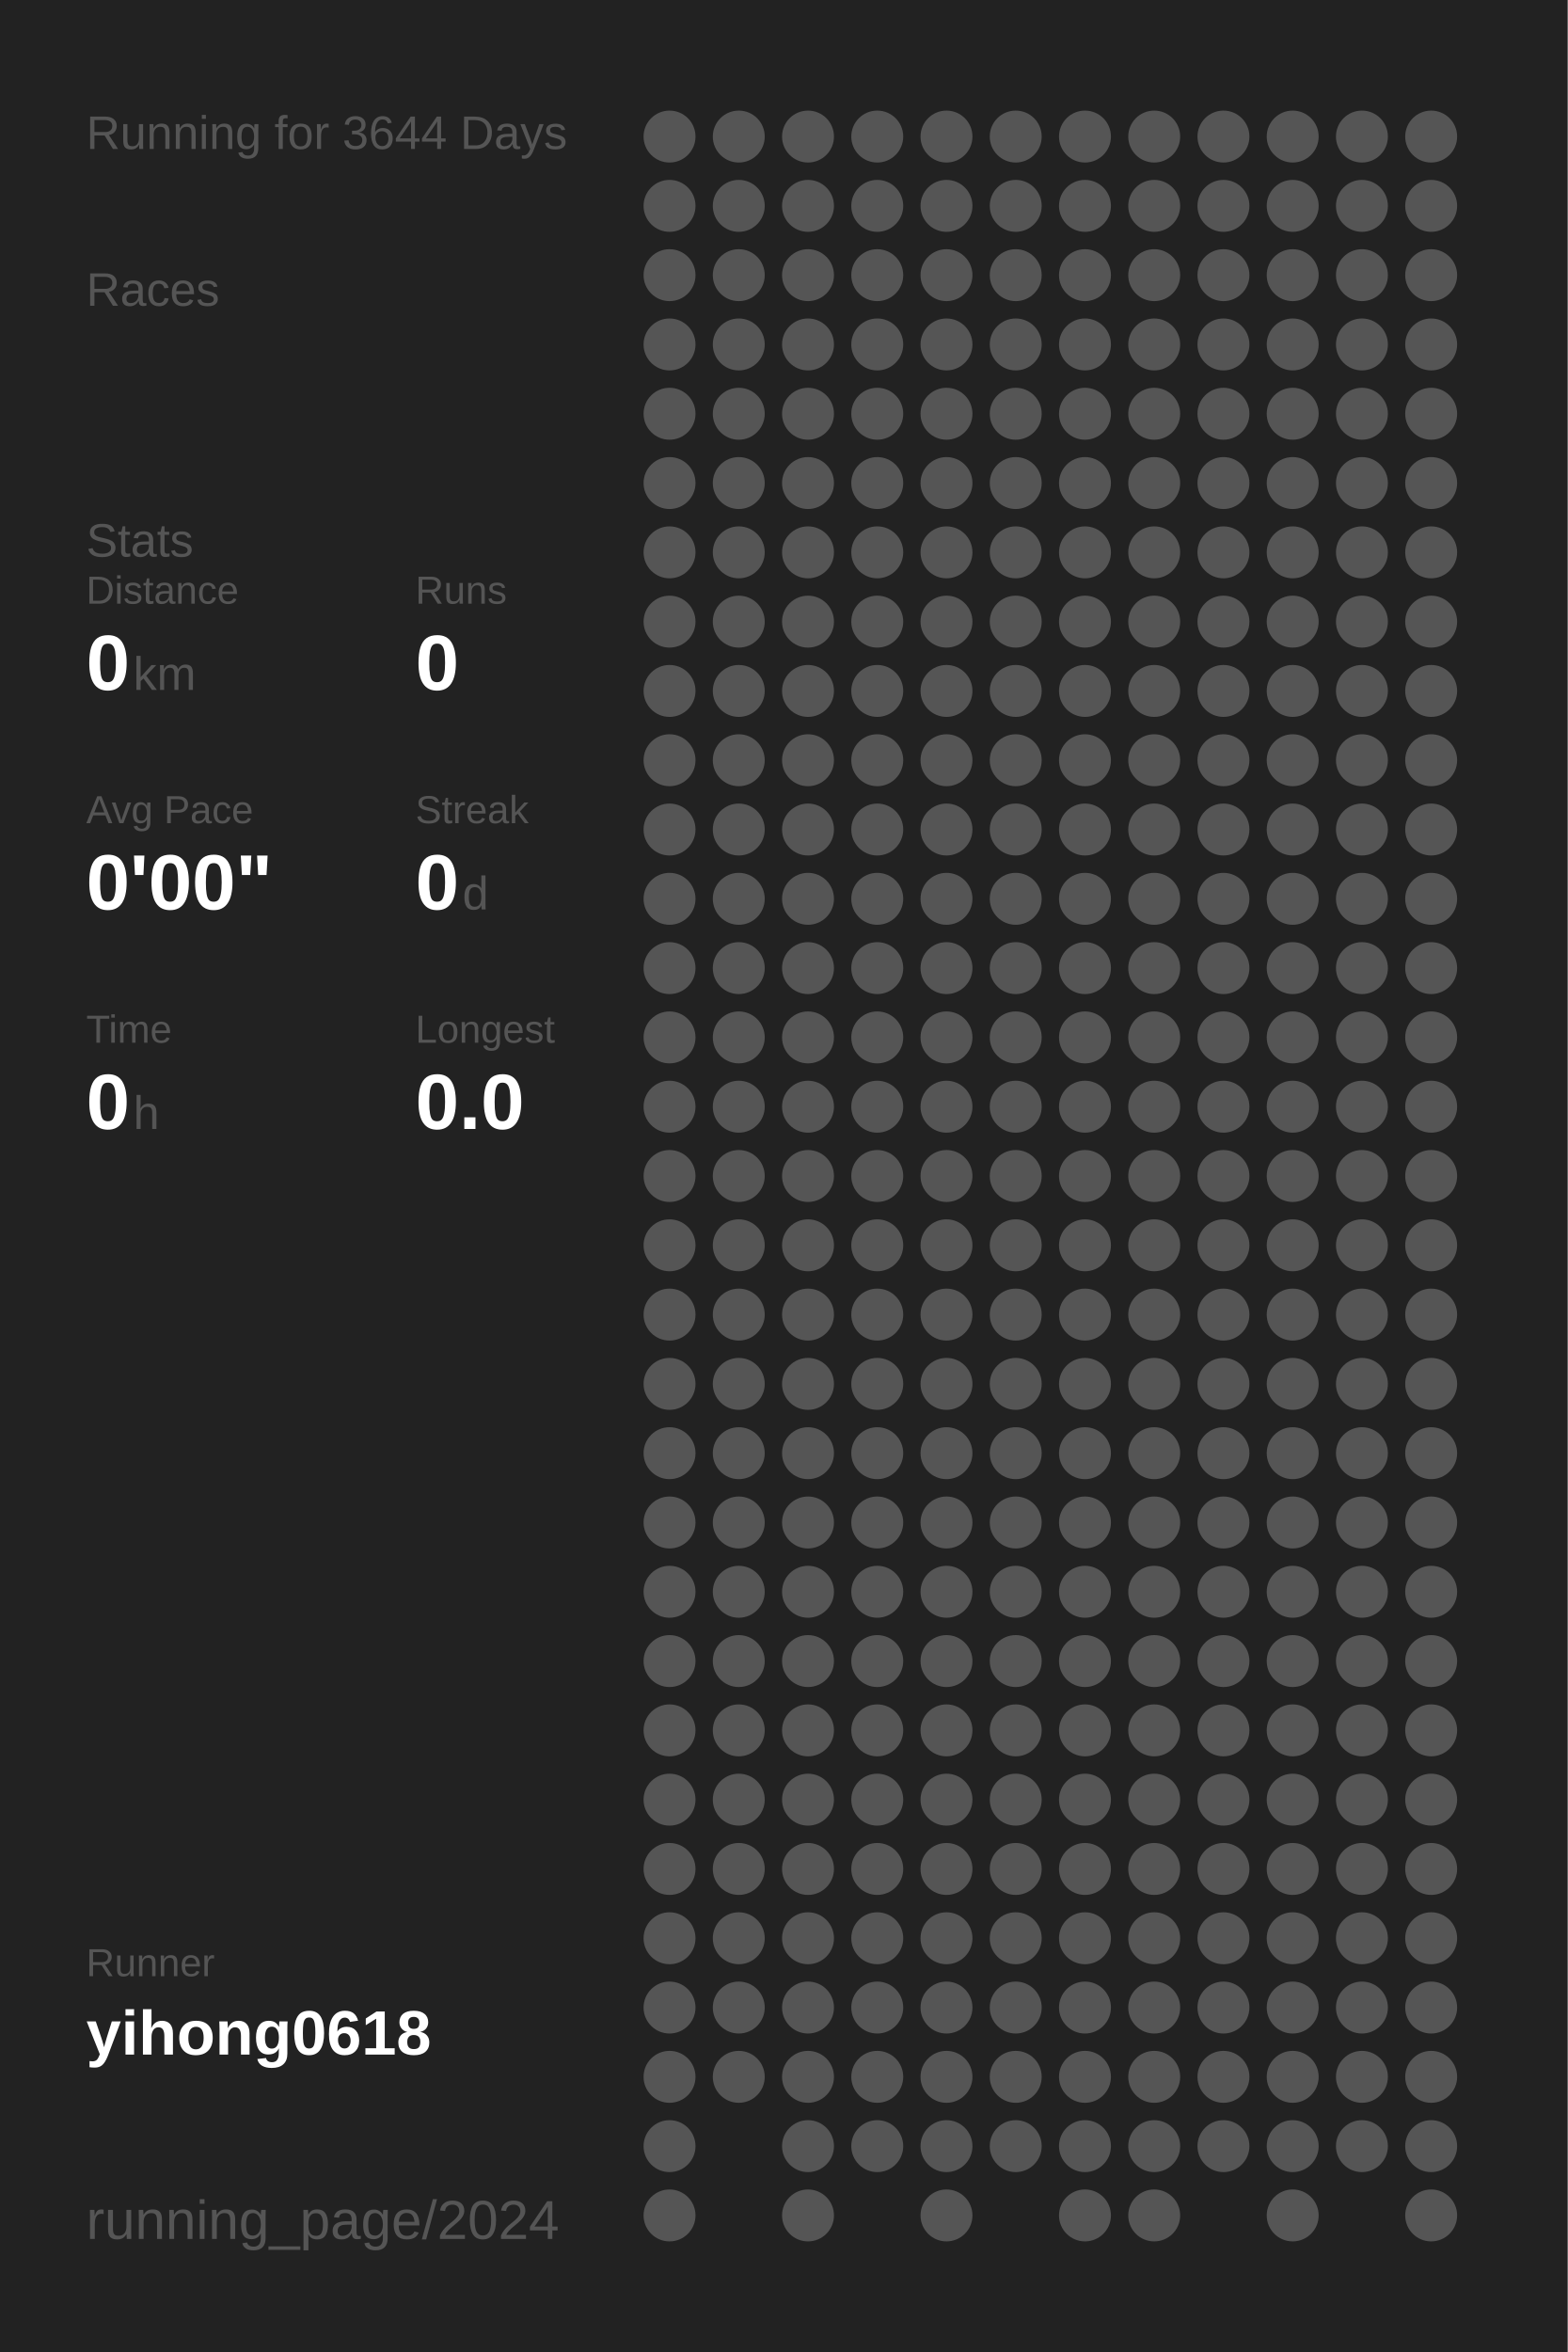
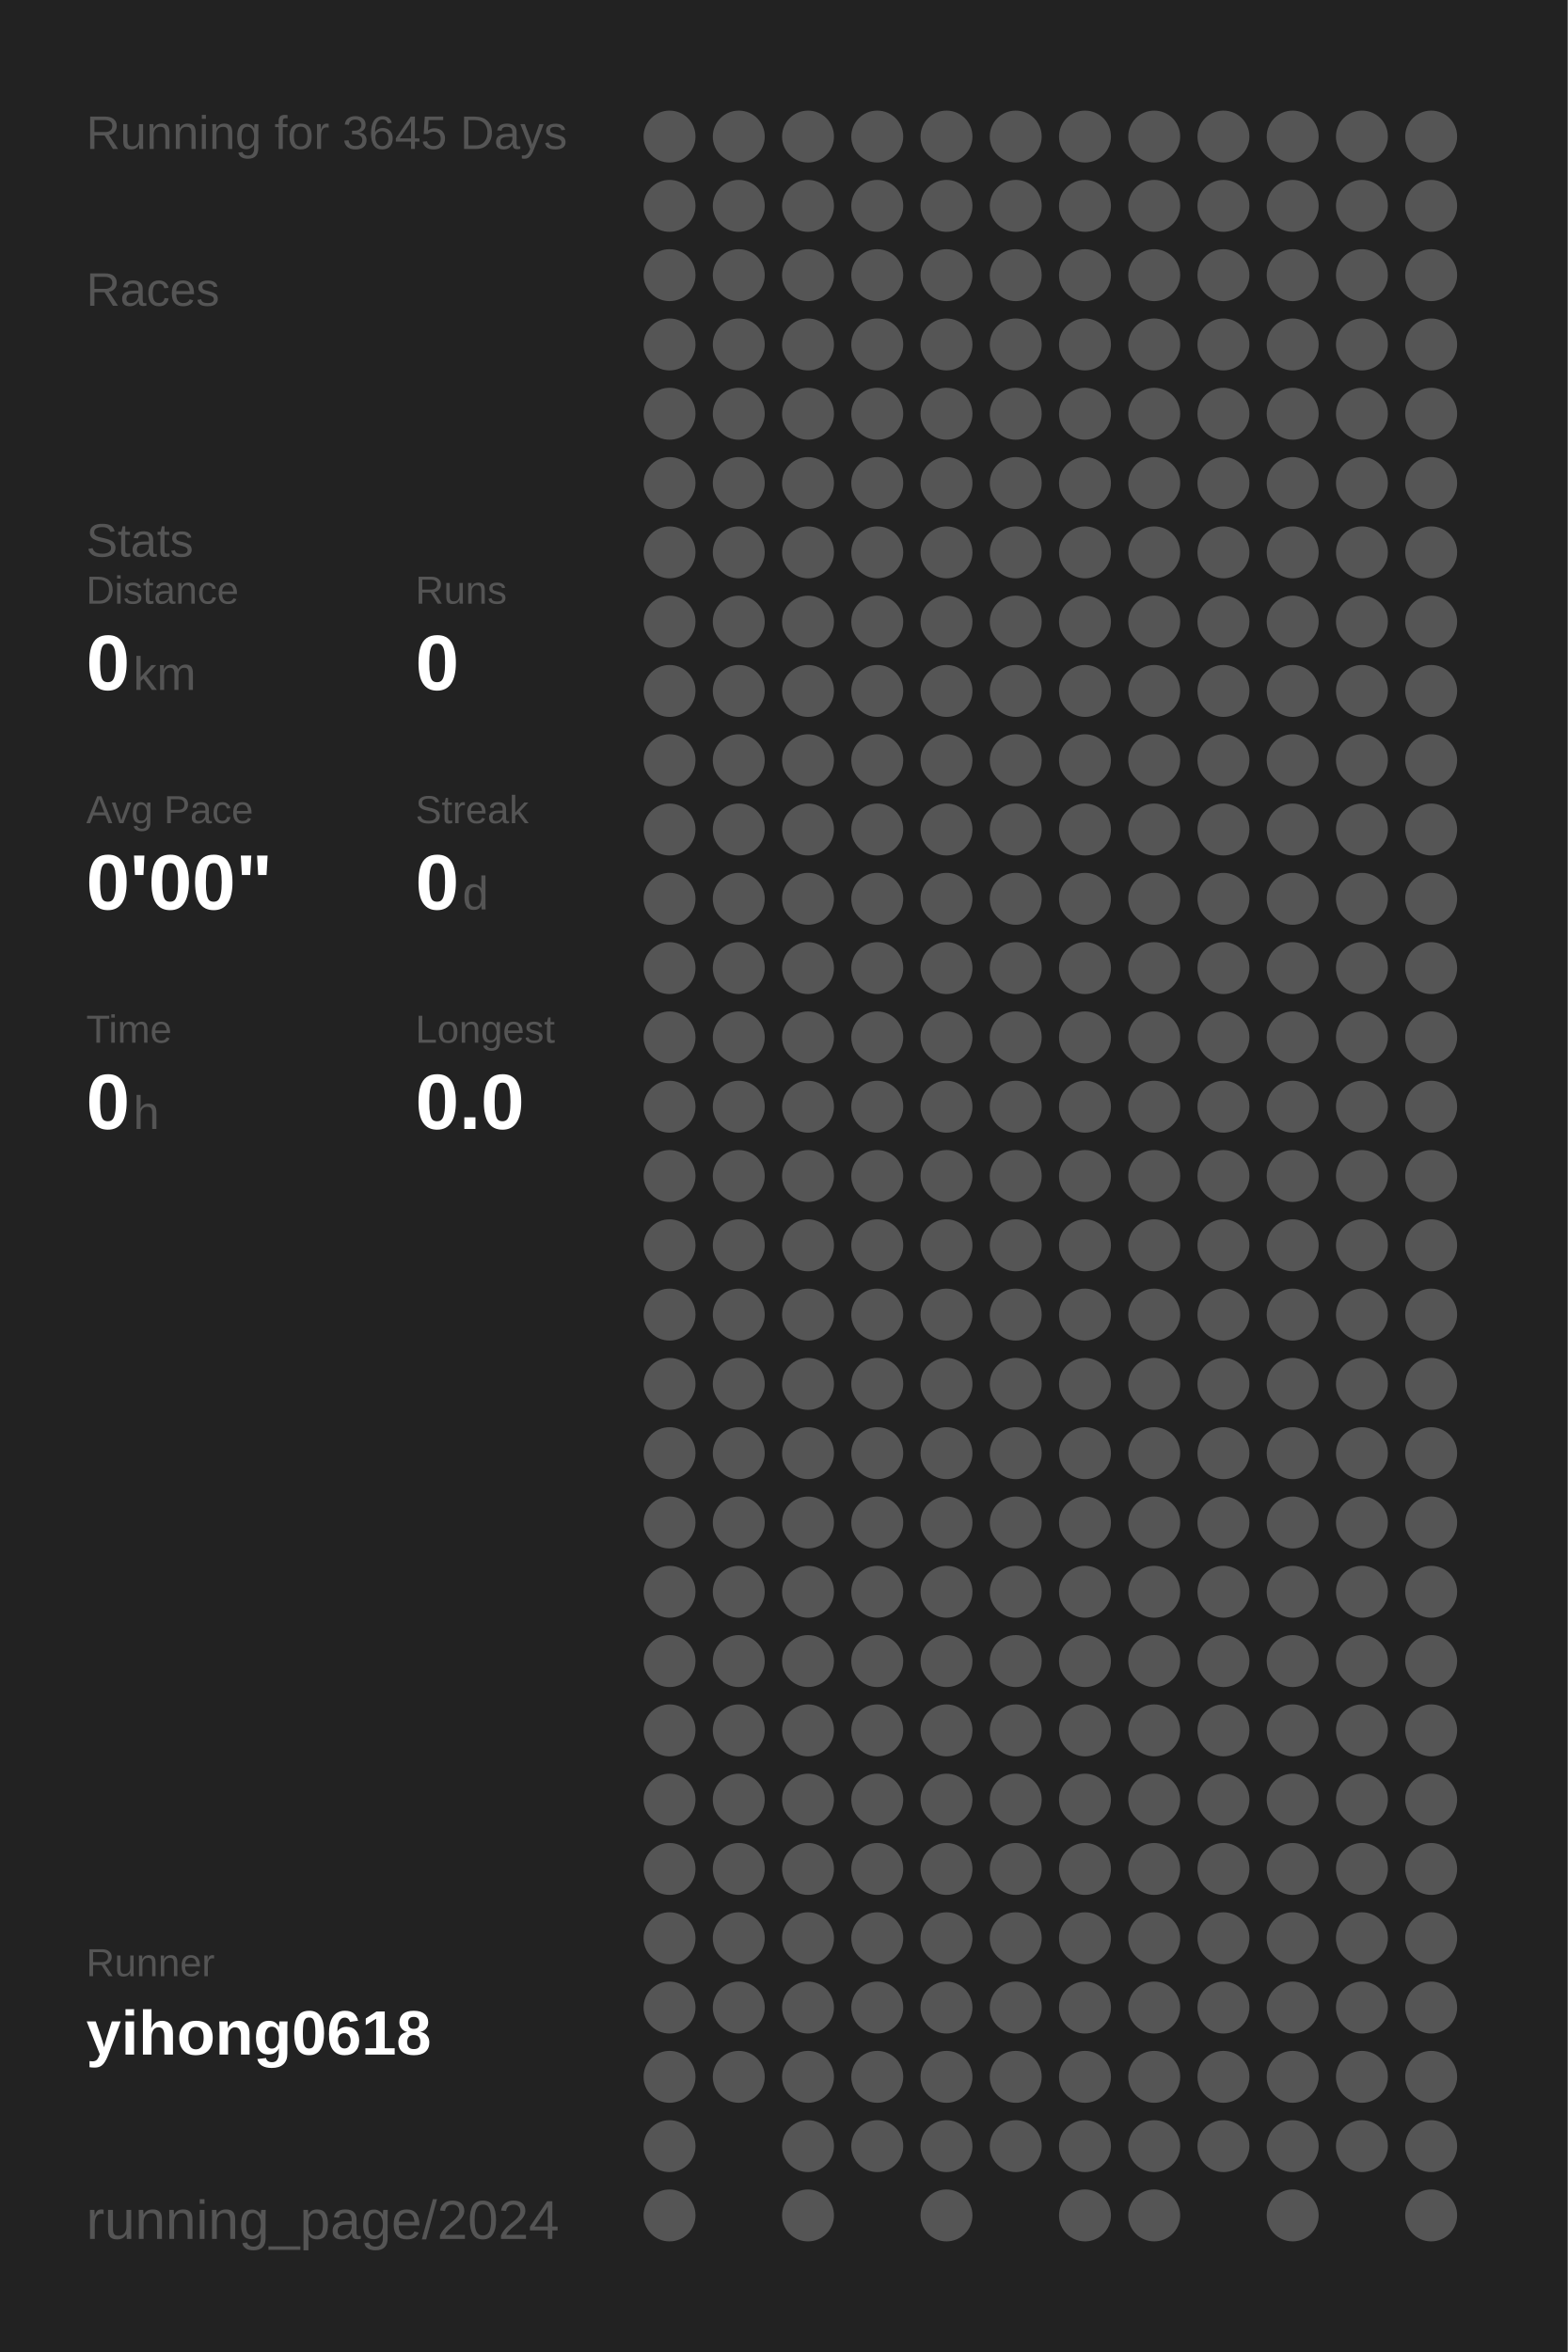
<svg xmlns="http://www.w3.org/2000/svg" baseProfile="full" height="300mm" version="1.1" viewBox="0,0,200,300" width="200mm">
  <defs />
  <rect fill="#222222" height="300" width="200" x="0" y="0" />
-   <text fill="#555555" style="font-size:6px; font-family:Arial;" x="11" y="19">Running for 3644 Days</text>
+   <text fill="#555555" style="font-size:6px; font-family:Arial;" x="11" y="19">Running for 3645 Days</text>
  <text fill="#555555" style="font-size:6px; font-family:Arial;" x="11" y="39">Races</text>
  <text fill="#555555" style="font-size:6px; font-family:Arial;" x="11" y="71">Stats</text>
  <text fill="#555555" style="font-size:5px; font-family:Arial;" x="11" y="77">Distance</text>
  <text fill="#FFFFFF" style="font-size:10px; font-family:Arial; font-weight:bold;" x="11" y="88">0</text>
  <text fill="#555555" style="font-size:6px; font-family:Arial;" x="17" y="88">km</text>
  <text fill="#555555" style="font-size:5px; font-family:Arial;" x="53" y="77">Runs</text>
  <text fill="#FFFFFF" style="font-size:10px; font-family:Arial; font-weight:bold;" x="53" y="88">0</text>
  <text fill="#555555" style="font-size:5px; font-family:Arial;" x="11" y="105">Avg Pace</text>
  <text fill="#FFFFFF" style="font-size:10px; font-family:Arial; font-weight:bold;" x="11" y="116">0'00"</text>
  <text fill="#555555" style="font-size:5px; font-family:Arial;" x="53" y="105">Streak</text>
  <text fill="#FFFFFF" style="font-size:10px; font-family:Arial; font-weight:bold;" x="53" y="116">0</text>
  <text fill="#555555" style="font-size:6px; font-family:Arial;" x="59" y="116">d</text>
  <text fill="#555555" style="font-size:5px; font-family:Arial;" x="11" y="133">Time</text>
  <text fill="#FFFFFF" style="font-size:10px; font-family:Arial; font-weight:bold;" x="11" y="144">0</text>
  <text fill="#555555" style="font-size:6px; font-family:Arial;" x="17" y="144">h</text>
  <text fill="#555555" style="font-size:5px; font-family:Arial;" x="53" y="133">Longest</text>
  <text fill="#FFFFFF" style="font-size:10px; font-family:Arial; font-weight:bold;" x="53" y="144">0.0</text>
  <text fill="#555555" style="font-size:5px; font-family:Arial;" x="11" y="252.065">Runner</text>
  <text fill="#FFFFFF" style="font-size:8px; font-family:Arial; font-weight:bold;" x="11" y="262.065">yihong0618</text>
  <text fill="#555555" style="font-size:7px; font-family:Arial;" x="11" y="285.581">running_page/2024</text>
  <circle cx="85.417" cy="17.419" fill="#555555" r="3.312" />
  <circle cx="85.417" cy="26.258" fill="#555555" r="3.312" />
  <circle cx="85.417" cy="35.097" fill="#555555" r="3.312" />
  <circle cx="85.417" cy="43.935" fill="#555555" r="3.312" />
  <circle cx="85.417" cy="52.774" fill="#555555" r="3.312" />
  <circle cx="85.417" cy="61.613" fill="#555555" r="3.312" />
  <circle cx="85.417" cy="70.452" fill="#555555" r="3.312" />
  <circle cx="85.417" cy="79.29" fill="#555555" r="3.312" />
  <circle cx="85.417" cy="88.129" fill="#555555" r="3.312" />
  <circle cx="85.417" cy="96.968" fill="#555555" r="3.312" />
  <circle cx="85.417" cy="105.806" fill="#555555" r="3.312" />
  <circle cx="85.417" cy="114.645" fill="#555555" r="3.312" />
  <circle cx="85.417" cy="123.484" fill="#555555" r="3.312" />
  <circle cx="85.417" cy="132.323" fill="#555555" r="3.312" />
  <circle cx="85.417" cy="141.161" fill="#555555" r="3.312" />
  <circle cx="85.417" cy="150" fill="#555555" r="3.312" />
  <circle cx="85.417" cy="158.839" fill="#555555" r="3.312" />
  <circle cx="85.417" cy="167.677" fill="#555555" r="3.312" />
  <circle cx="85.417" cy="176.516" fill="#555555" r="3.312" />
  <circle cx="85.417" cy="185.355" fill="#555555" r="3.312" />
  <circle cx="85.417" cy="194.194" fill="#555555" r="3.312" />
  <circle cx="85.417" cy="203.032" fill="#555555" r="3.312" />
  <circle cx="85.417" cy="211.871" fill="#555555" r="3.312" />
  <circle cx="85.417" cy="220.71" fill="#555555" r="3.312" />
  <circle cx="85.417" cy="229.548" fill="#555555" r="3.312" />
  <circle cx="85.417" cy="238.387" fill="#555555" r="3.312" />
  <circle cx="85.417" cy="247.226" fill="#555555" r="3.312" />
  <circle cx="85.417" cy="256.065" fill="#555555" r="3.312" />
  <circle cx="85.417" cy="264.903" fill="#555555" r="3.312" />
  <circle cx="85.417" cy="273.742" fill="#555555" r="3.312" />
  <circle cx="85.417" cy="282.581" fill="#555555" r="3.312" />
  <circle cx="94.25" cy="17.419" fill="#555555" r="3.312" />
  <circle cx="94.25" cy="26.258" fill="#555555" r="3.312" />
  <circle cx="94.25" cy="35.097" fill="#555555" r="3.312" />
  <circle cx="94.25" cy="43.935" fill="#555555" r="3.312" />
  <circle cx="94.25" cy="52.774" fill="#555555" r="3.312" />
  <circle cx="94.25" cy="61.613" fill="#555555" r="3.312" />
  <circle cx="94.25" cy="70.452" fill="#555555" r="3.312" />
  <circle cx="94.25" cy="79.29" fill="#555555" r="3.312" />
  <circle cx="94.25" cy="88.129" fill="#555555" r="3.312" />
  <circle cx="94.25" cy="96.968" fill="#555555" r="3.312" />
  <circle cx="94.25" cy="105.806" fill="#555555" r="3.312" />
  <circle cx="94.25" cy="114.645" fill="#555555" r="3.312" />
  <circle cx="94.25" cy="123.484" fill="#555555" r="3.312" />
  <circle cx="94.25" cy="132.323" fill="#555555" r="3.312" />
  <circle cx="94.25" cy="141.161" fill="#555555" r="3.312" />
  <circle cx="94.25" cy="150" fill="#555555" r="3.312" />
  <circle cx="94.25" cy="158.839" fill="#555555" r="3.312" />
  <circle cx="94.25" cy="167.677" fill="#555555" r="3.312" />
  <circle cx="94.25" cy="176.516" fill="#555555" r="3.312" />
  <circle cx="94.25" cy="185.355" fill="#555555" r="3.312" />
  <circle cx="94.25" cy="194.194" fill="#555555" r="3.312" />
  <circle cx="94.25" cy="203.032" fill="#555555" r="3.312" />
  <circle cx="94.25" cy="211.871" fill="#555555" r="3.312" />
  <circle cx="94.25" cy="220.71" fill="#555555" r="3.312" />
  <circle cx="94.25" cy="229.548" fill="#555555" r="3.312" />
  <circle cx="94.25" cy="238.387" fill="#555555" r="3.312" />
  <circle cx="94.25" cy="247.226" fill="#555555" r="3.312" />
  <circle cx="94.25" cy="256.065" fill="#555555" r="3.312" />
  <circle cx="94.25" cy="264.903" fill="#555555" r="3.312" />
  <circle cx="103.083" cy="17.419" fill="#555555" r="3.312" />
  <circle cx="103.083" cy="26.258" fill="#555555" r="3.312" />
  <circle cx="103.083" cy="35.097" fill="#555555" r="3.312" />
  <circle cx="103.083" cy="43.935" fill="#555555" r="3.312" />
  <circle cx="103.083" cy="52.774" fill="#555555" r="3.312" />
  <circle cx="103.083" cy="61.613" fill="#555555" r="3.312" />
  <circle cx="103.083" cy="70.452" fill="#555555" r="3.312" />
  <circle cx="103.083" cy="79.29" fill="#555555" r="3.312" />
  <circle cx="103.083" cy="88.129" fill="#555555" r="3.312" />
  <circle cx="103.083" cy="96.968" fill="#555555" r="3.312" />
  <circle cx="103.083" cy="105.806" fill="#555555" r="3.312" />
  <circle cx="103.083" cy="114.645" fill="#555555" r="3.312" />
  <circle cx="103.083" cy="123.484" fill="#555555" r="3.312" />
  <circle cx="103.083" cy="132.323" fill="#555555" r="3.312" />
  <circle cx="103.083" cy="141.161" fill="#555555" r="3.312" />
  <circle cx="103.083" cy="150" fill="#555555" r="3.312" />
  <circle cx="103.083" cy="158.839" fill="#555555" r="3.312" />
  <circle cx="103.083" cy="167.677" fill="#555555" r="3.312" />
  <circle cx="103.083" cy="176.516" fill="#555555" r="3.312" />
  <circle cx="103.083" cy="185.355" fill="#555555" r="3.312" />
  <circle cx="103.083" cy="194.194" fill="#555555" r="3.312" />
  <circle cx="103.083" cy="203.032" fill="#555555" r="3.312" />
  <circle cx="103.083" cy="211.871" fill="#555555" r="3.312" />
  <circle cx="103.083" cy="220.71" fill="#555555" r="3.312" />
  <circle cx="103.083" cy="229.548" fill="#555555" r="3.312" />
  <circle cx="103.083" cy="238.387" fill="#555555" r="3.312" />
  <circle cx="103.083" cy="247.226" fill="#555555" r="3.312" />
  <circle cx="103.083" cy="256.065" fill="#555555" r="3.312" />
  <circle cx="103.083" cy="264.903" fill="#555555" r="3.312" />
  <circle cx="103.083" cy="273.742" fill="#555555" r="3.312" />
  <circle cx="103.083" cy="282.581" fill="#555555" r="3.312" />
  <circle cx="111.917" cy="17.419" fill="#555555" r="3.312" />
  <circle cx="111.917" cy="26.258" fill="#555555" r="3.312" />
  <circle cx="111.917" cy="35.097" fill="#555555" r="3.312" />
  <circle cx="111.917" cy="43.935" fill="#555555" r="3.312" />
  <circle cx="111.917" cy="52.774" fill="#555555" r="3.312" />
  <circle cx="111.917" cy="61.613" fill="#555555" r="3.312" />
  <circle cx="111.917" cy="70.452" fill="#555555" r="3.312" />
  <circle cx="111.917" cy="79.29" fill="#555555" r="3.312" />
  <circle cx="111.917" cy="88.129" fill="#555555" r="3.312" />
  <circle cx="111.917" cy="96.968" fill="#555555" r="3.312" />
  <circle cx="111.917" cy="105.806" fill="#555555" r="3.312" />
  <circle cx="111.917" cy="114.645" fill="#555555" r="3.312" />
  <circle cx="111.917" cy="123.484" fill="#555555" r="3.312" />
  <circle cx="111.917" cy="132.323" fill="#555555" r="3.312" />
  <circle cx="111.917" cy="141.161" fill="#555555" r="3.312" />
  <circle cx="111.917" cy="150" fill="#555555" r="3.312" />
  <circle cx="111.917" cy="158.839" fill="#555555" r="3.312" />
  <circle cx="111.917" cy="167.677" fill="#555555" r="3.312" />
  <circle cx="111.917" cy="176.516" fill="#555555" r="3.312" />
  <circle cx="111.917" cy="185.355" fill="#555555" r="3.312" />
  <circle cx="111.917" cy="194.194" fill="#555555" r="3.312" />
  <circle cx="111.917" cy="203.032" fill="#555555" r="3.312" />
  <circle cx="111.917" cy="211.871" fill="#555555" r="3.312" />
  <circle cx="111.917" cy="220.71" fill="#555555" r="3.312" />
  <circle cx="111.917" cy="229.548" fill="#555555" r="3.312" />
  <circle cx="111.917" cy="238.387" fill="#555555" r="3.312" />
  <circle cx="111.917" cy="247.226" fill="#555555" r="3.312" />
  <circle cx="111.917" cy="256.065" fill="#555555" r="3.312" />
  <circle cx="111.917" cy="264.903" fill="#555555" r="3.312" />
  <circle cx="111.917" cy="273.742" fill="#555555" r="3.312" />
  <circle cx="120.75" cy="17.419" fill="#555555" r="3.312" />
  <circle cx="120.75" cy="26.258" fill="#555555" r="3.312" />
  <circle cx="120.75" cy="35.097" fill="#555555" r="3.312" />
  <circle cx="120.75" cy="43.935" fill="#555555" r="3.312" />
  <circle cx="120.75" cy="52.774" fill="#555555" r="3.312" />
  <circle cx="120.75" cy="61.613" fill="#555555" r="3.312" />
  <circle cx="120.75" cy="70.452" fill="#555555" r="3.312" />
  <circle cx="120.75" cy="79.29" fill="#555555" r="3.312" />
  <circle cx="120.75" cy="88.129" fill="#555555" r="3.312" />
  <circle cx="120.75" cy="96.968" fill="#555555" r="3.312" />
  <circle cx="120.75" cy="105.806" fill="#555555" r="3.312" />
  <circle cx="120.75" cy="114.645" fill="#555555" r="3.312" />
  <circle cx="120.75" cy="123.484" fill="#555555" r="3.312" />
  <circle cx="120.75" cy="132.323" fill="#555555" r="3.312" />
  <circle cx="120.75" cy="141.161" fill="#555555" r="3.312" />
  <circle cx="120.75" cy="150" fill="#555555" r="3.312" />
  <circle cx="120.75" cy="158.839" fill="#555555" r="3.312" />
  <circle cx="120.75" cy="167.677" fill="#555555" r="3.312" />
  <circle cx="120.75" cy="176.516" fill="#555555" r="3.312" />
  <circle cx="120.75" cy="185.355" fill="#555555" r="3.312" />
  <circle cx="120.75" cy="194.194" fill="#555555" r="3.312" />
  <circle cx="120.75" cy="203.032" fill="#555555" r="3.312" />
  <circle cx="120.75" cy="211.871" fill="#555555" r="3.312" />
  <circle cx="120.75" cy="220.71" fill="#555555" r="3.312" />
  <circle cx="120.75" cy="229.548" fill="#555555" r="3.312" />
  <circle cx="120.75" cy="238.387" fill="#555555" r="3.312" />
  <circle cx="120.75" cy="247.226" fill="#555555" r="3.312" />
  <circle cx="120.75" cy="256.065" fill="#555555" r="3.312" />
  <circle cx="120.75" cy="264.903" fill="#555555" r="3.312" />
  <circle cx="120.75" cy="273.742" fill="#555555" r="3.312" />
  <circle cx="120.75" cy="282.581" fill="#555555" r="3.312" />
  <circle cx="129.583" cy="17.419" fill="#555555" r="3.312" />
  <circle cx="129.583" cy="26.258" fill="#555555" r="3.312" />
  <circle cx="129.583" cy="35.097" fill="#555555" r="3.312" />
  <circle cx="129.583" cy="43.935" fill="#555555" r="3.312" />
  <circle cx="129.583" cy="52.774" fill="#555555" r="3.312" />
  <circle cx="129.583" cy="61.613" fill="#555555" r="3.312" />
  <circle cx="129.583" cy="70.452" fill="#555555" r="3.312" />
  <circle cx="129.583" cy="79.29" fill="#555555" r="3.312" />
  <circle cx="129.583" cy="88.129" fill="#555555" r="3.312" />
  <circle cx="129.583" cy="96.968" fill="#555555" r="3.312" />
  <circle cx="129.583" cy="105.806" fill="#555555" r="3.312" />
  <circle cx="129.583" cy="114.645" fill="#555555" r="3.312" />
  <circle cx="129.583" cy="123.484" fill="#555555" r="3.312" />
  <circle cx="129.583" cy="132.323" fill="#555555" r="3.312" />
  <circle cx="129.583" cy="141.161" fill="#555555" r="3.312" />
  <circle cx="129.583" cy="150" fill="#555555" r="3.312" />
  <circle cx="129.583" cy="158.839" fill="#555555" r="3.312" />
  <circle cx="129.583" cy="167.677" fill="#555555" r="3.312" />
  <circle cx="129.583" cy="176.516" fill="#555555" r="3.312" />
  <circle cx="129.583" cy="185.355" fill="#555555" r="3.312" />
  <circle cx="129.583" cy="194.194" fill="#555555" r="3.312" />
  <circle cx="129.583" cy="203.032" fill="#555555" r="3.312" />
  <circle cx="129.583" cy="211.871" fill="#555555" r="3.312" />
  <circle cx="129.583" cy="220.71" fill="#555555" r="3.312" />
  <circle cx="129.583" cy="229.548" fill="#555555" r="3.312" />
  <circle cx="129.583" cy="238.387" fill="#555555" r="3.312" />
  <circle cx="129.583" cy="247.226" fill="#555555" r="3.312" />
  <circle cx="129.583" cy="256.065" fill="#555555" r="3.312" />
  <circle cx="129.583" cy="264.903" fill="#555555" r="3.312" />
  <circle cx="129.583" cy="273.742" fill="#555555" r="3.312" />
  <circle cx="138.417" cy="17.419" fill="#555555" r="3.312" />
  <circle cx="138.417" cy="26.258" fill="#555555" r="3.312" />
  <circle cx="138.417" cy="35.097" fill="#555555" r="3.312" />
  <circle cx="138.417" cy="43.935" fill="#555555" r="3.312" />
  <circle cx="138.417" cy="52.774" fill="#555555" r="3.312" />
  <circle cx="138.417" cy="61.613" fill="#555555" r="3.312" />
  <circle cx="138.417" cy="70.452" fill="#555555" r="3.312" />
  <circle cx="138.417" cy="79.29" fill="#555555" r="3.312" />
  <circle cx="138.417" cy="88.129" fill="#555555" r="3.312" />
  <circle cx="138.417" cy="96.968" fill="#555555" r="3.312" />
  <circle cx="138.417" cy="105.806" fill="#555555" r="3.312" />
  <circle cx="138.417" cy="114.645" fill="#555555" r="3.312" />
  <circle cx="138.417" cy="123.484" fill="#555555" r="3.312" />
  <circle cx="138.417" cy="132.323" fill="#555555" r="3.312" />
  <circle cx="138.417" cy="141.161" fill="#555555" r="3.312" />
  <circle cx="138.417" cy="150" fill="#555555" r="3.312" />
  <circle cx="138.417" cy="158.839" fill="#555555" r="3.312" />
  <circle cx="138.417" cy="167.677" fill="#555555" r="3.312" />
  <circle cx="138.417" cy="176.516" fill="#555555" r="3.312" />
  <circle cx="138.417" cy="185.355" fill="#555555" r="3.312" />
  <circle cx="138.417" cy="194.194" fill="#555555" r="3.312" />
  <circle cx="138.417" cy="203.032" fill="#555555" r="3.312" />
  <circle cx="138.417" cy="211.871" fill="#555555" r="3.312" />
  <circle cx="138.417" cy="220.71" fill="#555555" r="3.312" />
  <circle cx="138.417" cy="229.548" fill="#555555" r="3.312" />
  <circle cx="138.417" cy="238.387" fill="#555555" r="3.312" />
  <circle cx="138.417" cy="247.226" fill="#555555" r="3.312" />
  <circle cx="138.417" cy="256.065" fill="#555555" r="3.312" />
  <circle cx="138.417" cy="264.903" fill="#555555" r="3.312" />
  <circle cx="138.417" cy="273.742" fill="#555555" r="3.312" />
  <circle cx="138.417" cy="282.581" fill="#555555" r="3.312" />
  <circle cx="147.25" cy="17.419" fill="#555555" r="3.312" />
  <circle cx="147.25" cy="26.258" fill="#555555" r="3.312" />
  <circle cx="147.25" cy="35.097" fill="#555555" r="3.312" />
  <circle cx="147.25" cy="43.935" fill="#555555" r="3.312" />
  <circle cx="147.25" cy="52.774" fill="#555555" r="3.312" />
  <circle cx="147.25" cy="61.613" fill="#555555" r="3.312" />
  <circle cx="147.25" cy="70.452" fill="#555555" r="3.312" />
  <circle cx="147.25" cy="79.29" fill="#555555" r="3.312" />
  <circle cx="147.25" cy="88.129" fill="#555555" r="3.312" />
  <circle cx="147.25" cy="96.968" fill="#555555" r="3.312" />
  <circle cx="147.25" cy="105.806" fill="#555555" r="3.312" />
  <circle cx="147.25" cy="114.645" fill="#555555" r="3.312" />
  <circle cx="147.25" cy="123.484" fill="#555555" r="3.312" />
  <circle cx="147.25" cy="132.323" fill="#555555" r="3.312" />
  <circle cx="147.25" cy="141.161" fill="#555555" r="3.312" />
  <circle cx="147.25" cy="150" fill="#555555" r="3.312" />
  <circle cx="147.25" cy="158.839" fill="#555555" r="3.312" />
  <circle cx="147.25" cy="167.677" fill="#555555" r="3.312" />
  <circle cx="147.25" cy="176.516" fill="#555555" r="3.312" />
  <circle cx="147.25" cy="185.355" fill="#555555" r="3.312" />
  <circle cx="147.25" cy="194.194" fill="#555555" r="3.312" />
  <circle cx="147.25" cy="203.032" fill="#555555" r="3.312" />
  <circle cx="147.25" cy="211.871" fill="#555555" r="3.312" />
  <circle cx="147.25" cy="220.71" fill="#555555" r="3.312" />
  <circle cx="147.25" cy="229.548" fill="#555555" r="3.312" />
  <circle cx="147.25" cy="238.387" fill="#555555" r="3.312" />
  <circle cx="147.25" cy="247.226" fill="#555555" r="3.312" />
  <circle cx="147.25" cy="256.065" fill="#555555" r="3.312" />
  <circle cx="147.25" cy="264.903" fill="#555555" r="3.312" />
  <circle cx="147.25" cy="273.742" fill="#555555" r="3.312" />
  <circle cx="147.25" cy="282.581" fill="#555555" r="3.312" />
  <circle cx="156.083" cy="17.419" fill="#555555" r="3.312" />
  <circle cx="156.083" cy="26.258" fill="#555555" r="3.312" />
  <circle cx="156.083" cy="35.097" fill="#555555" r="3.312" />
  <circle cx="156.083" cy="43.935" fill="#555555" r="3.312" />
  <circle cx="156.083" cy="52.774" fill="#555555" r="3.312" />
  <circle cx="156.083" cy="61.613" fill="#555555" r="3.312" />
  <circle cx="156.083" cy="70.452" fill="#555555" r="3.312" />
  <circle cx="156.083" cy="79.29" fill="#555555" r="3.312" />
  <circle cx="156.083" cy="88.129" fill="#555555" r="3.312" />
  <circle cx="156.083" cy="96.968" fill="#555555" r="3.312" />
  <circle cx="156.083" cy="105.806" fill="#555555" r="3.312" />
  <circle cx="156.083" cy="114.645" fill="#555555" r="3.312" />
  <circle cx="156.083" cy="123.484" fill="#555555" r="3.312" />
  <circle cx="156.083" cy="132.323" fill="#555555" r="3.312" />
  <circle cx="156.083" cy="141.161" fill="#555555" r="3.312" />
  <circle cx="156.083" cy="150" fill="#555555" r="3.312" />
  <circle cx="156.083" cy="158.839" fill="#555555" r="3.312" />
  <circle cx="156.083" cy="167.677" fill="#555555" r="3.312" />
  <circle cx="156.083" cy="176.516" fill="#555555" r="3.312" />
  <circle cx="156.083" cy="185.355" fill="#555555" r="3.312" />
  <circle cx="156.083" cy="194.194" fill="#555555" r="3.312" />
  <circle cx="156.083" cy="203.032" fill="#555555" r="3.312" />
  <circle cx="156.083" cy="211.871" fill="#555555" r="3.312" />
  <circle cx="156.083" cy="220.71" fill="#555555" r="3.312" />
  <circle cx="156.083" cy="229.548" fill="#555555" r="3.312" />
  <circle cx="156.083" cy="238.387" fill="#555555" r="3.312" />
  <circle cx="156.083" cy="247.226" fill="#555555" r="3.312" />
  <circle cx="156.083" cy="256.065" fill="#555555" r="3.312" />
  <circle cx="156.083" cy="264.903" fill="#555555" r="3.312" />
  <circle cx="156.083" cy="273.742" fill="#555555" r="3.312" />
  <circle cx="164.917" cy="17.419" fill="#555555" r="3.312" />
  <circle cx="164.917" cy="26.258" fill="#555555" r="3.312" />
  <circle cx="164.917" cy="35.097" fill="#555555" r="3.312" />
  <circle cx="164.917" cy="43.935" fill="#555555" r="3.312" />
  <circle cx="164.917" cy="52.774" fill="#555555" r="3.312" />
  <circle cx="164.917" cy="61.613" fill="#555555" r="3.312" />
  <circle cx="164.917" cy="70.452" fill="#555555" r="3.312" />
  <circle cx="164.917" cy="79.29" fill="#555555" r="3.312" />
  <circle cx="164.917" cy="88.129" fill="#555555" r="3.312" />
  <circle cx="164.917" cy="96.968" fill="#555555" r="3.312" />
  <circle cx="164.917" cy="105.806" fill="#555555" r="3.312" />
  <circle cx="164.917" cy="114.645" fill="#555555" r="3.312" />
  <circle cx="164.917" cy="123.484" fill="#555555" r="3.312" />
  <circle cx="164.917" cy="132.323" fill="#555555" r="3.312" />
  <circle cx="164.917" cy="141.161" fill="#555555" r="3.312" />
  <circle cx="164.917" cy="150" fill="#555555" r="3.312" />
  <circle cx="164.917" cy="158.839" fill="#555555" r="3.312" />
  <circle cx="164.917" cy="167.677" fill="#555555" r="3.312" />
  <circle cx="164.917" cy="176.516" fill="#555555" r="3.312" />
  <circle cx="164.917" cy="185.355" fill="#555555" r="3.312" />
  <circle cx="164.917" cy="194.194" fill="#555555" r="3.312" />
  <circle cx="164.917" cy="203.032" fill="#555555" r="3.312" />
  <circle cx="164.917" cy="211.871" fill="#555555" r="3.312" />
  <circle cx="164.917" cy="220.71" fill="#555555" r="3.312" />
  <circle cx="164.917" cy="229.548" fill="#555555" r="3.312" />
  <circle cx="164.917" cy="238.387" fill="#555555" r="3.312" />
  <circle cx="164.917" cy="247.226" fill="#555555" r="3.312" />
  <circle cx="164.917" cy="256.065" fill="#555555" r="3.312" />
  <circle cx="164.917" cy="264.903" fill="#555555" r="3.312" />
  <circle cx="164.917" cy="273.742" fill="#555555" r="3.312" />
  <circle cx="164.917" cy="282.581" fill="#555555" r="3.312" />
  <circle cx="173.75" cy="17.419" fill="#555555" r="3.312" />
  <circle cx="173.75" cy="26.258" fill="#555555" r="3.312" />
  <circle cx="173.75" cy="35.097" fill="#555555" r="3.312" />
  <circle cx="173.75" cy="43.935" fill="#555555" r="3.312" />
  <circle cx="173.75" cy="52.774" fill="#555555" r="3.312" />
  <circle cx="173.75" cy="61.613" fill="#555555" r="3.312" />
  <circle cx="173.75" cy="70.452" fill="#555555" r="3.312" />
  <circle cx="173.75" cy="79.29" fill="#555555" r="3.312" />
  <circle cx="173.75" cy="88.129" fill="#555555" r="3.312" />
  <circle cx="173.75" cy="96.968" fill="#555555" r="3.312" />
  <circle cx="173.75" cy="105.806" fill="#555555" r="3.312" />
  <circle cx="173.75" cy="114.645" fill="#555555" r="3.312" />
  <circle cx="173.75" cy="123.484" fill="#555555" r="3.312" />
  <circle cx="173.75" cy="132.323" fill="#555555" r="3.312" />
  <circle cx="173.75" cy="141.161" fill="#555555" r="3.312" />
  <circle cx="173.75" cy="150" fill="#555555" r="3.312" />
  <circle cx="173.75" cy="158.839" fill="#555555" r="3.312" />
  <circle cx="173.75" cy="167.677" fill="#555555" r="3.312" />
  <circle cx="173.75" cy="176.516" fill="#555555" r="3.312" />
  <circle cx="173.75" cy="185.355" fill="#555555" r="3.312" />
  <circle cx="173.75" cy="194.194" fill="#555555" r="3.312" />
  <circle cx="173.75" cy="203.032" fill="#555555" r="3.312" />
  <circle cx="173.75" cy="211.871" fill="#555555" r="3.312" />
  <circle cx="173.75" cy="220.71" fill="#555555" r="3.312" />
  <circle cx="173.75" cy="229.548" fill="#555555" r="3.312" />
  <circle cx="173.75" cy="238.387" fill="#555555" r="3.312" />
  <circle cx="173.75" cy="247.226" fill="#555555" r="3.312" />
  <circle cx="173.75" cy="256.065" fill="#555555" r="3.312" />
  <circle cx="173.75" cy="264.903" fill="#555555" r="3.312" />
  <circle cx="173.75" cy="273.742" fill="#555555" r="3.312" />
  <circle cx="182.583" cy="17.419" fill="#555555" r="3.312" />
  <circle cx="182.583" cy="26.258" fill="#555555" r="3.312" />
  <circle cx="182.583" cy="35.097" fill="#555555" r="3.312" />
  <circle cx="182.583" cy="43.935" fill="#555555" r="3.312" />
  <circle cx="182.583" cy="52.774" fill="#555555" r="3.312" />
  <circle cx="182.583" cy="61.613" fill="#555555" r="3.312" />
  <circle cx="182.583" cy="70.452" fill="#555555" r="3.312" />
  <circle cx="182.583" cy="79.29" fill="#555555" r="3.312" />
  <circle cx="182.583" cy="88.129" fill="#555555" r="3.312" />
  <circle cx="182.583" cy="96.968" fill="#555555" r="3.312" />
  <circle cx="182.583" cy="105.806" fill="#555555" r="3.312" />
  <circle cx="182.583" cy="114.645" fill="#555555" r="3.312" />
  <circle cx="182.583" cy="123.484" fill="#555555" r="3.312" />
  <circle cx="182.583" cy="132.323" fill="#555555" r="3.312" />
  <circle cx="182.583" cy="141.161" fill="#555555" r="3.312" />
  <circle cx="182.583" cy="150" fill="#555555" r="3.312" />
  <circle cx="182.583" cy="158.839" fill="#555555" r="3.312" />
  <circle cx="182.583" cy="167.677" fill="#555555" r="3.312" />
  <circle cx="182.583" cy="176.516" fill="#555555" r="3.312" />
  <circle cx="182.583" cy="185.355" fill="#555555" r="3.312" />
  <circle cx="182.583" cy="194.194" fill="#555555" r="3.312" />
  <circle cx="182.583" cy="203.032" fill="#555555" r="3.312" />
  <circle cx="182.583" cy="211.871" fill="#555555" r="3.312" />
  <circle cx="182.583" cy="220.71" fill="#555555" r="3.312" />
  <circle cx="182.583" cy="229.548" fill="#555555" r="3.312" />
  <circle cx="182.583" cy="238.387" fill="#555555" r="3.312" />
  <circle cx="182.583" cy="247.226" fill="#555555" r="3.312" />
  <circle cx="182.583" cy="256.065" fill="#555555" r="3.312" />
  <circle cx="182.583" cy="264.903" fill="#555555" r="3.312" />
  <circle cx="182.583" cy="273.742" fill="#555555" r="3.312" />
  <circle cx="182.583" cy="282.581" fill="#555555" r="3.312" />
</svg>
